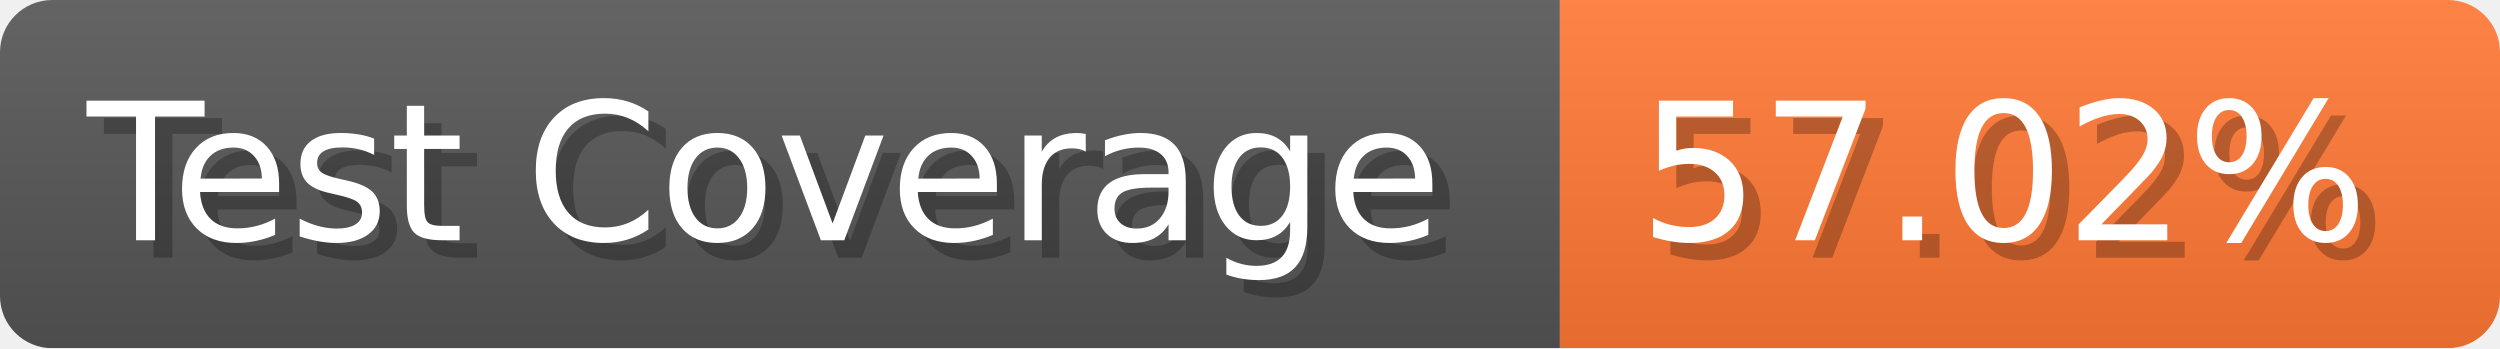
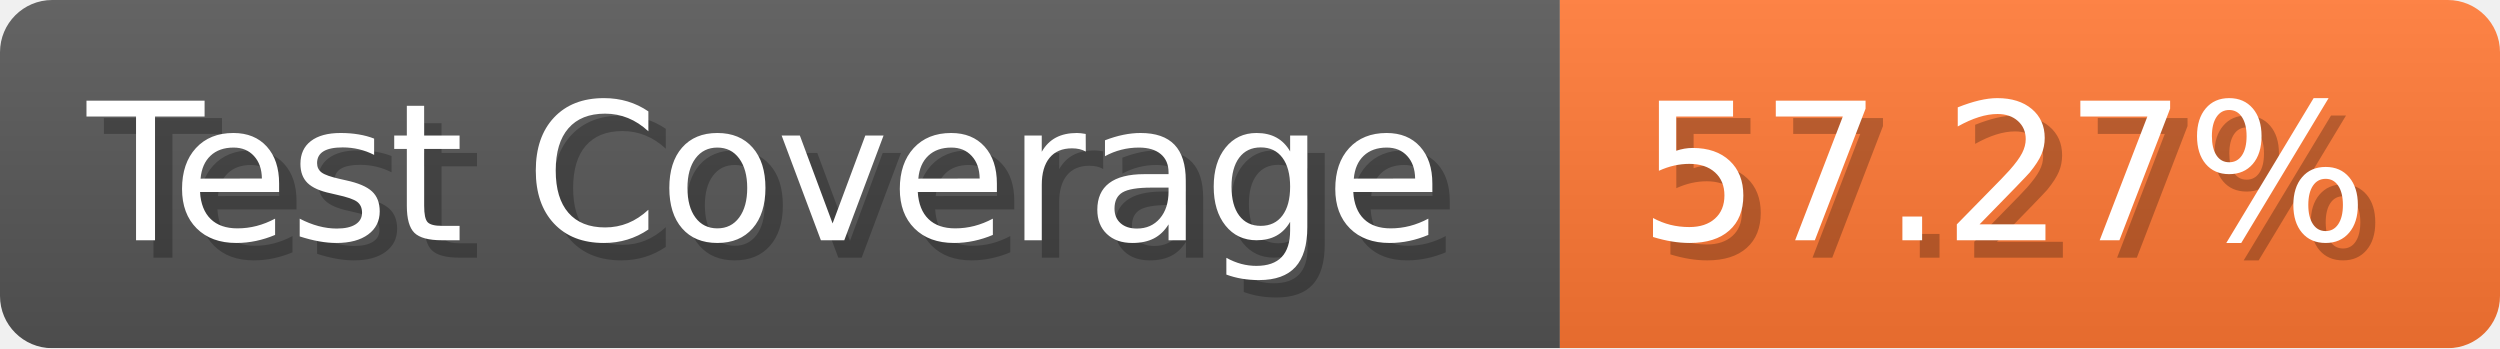
- <svg xmlns="http://www.w3.org/2000/svg" width="143.6" height="20" viewBox="0 0 1436 200" role="img" aria-label="Test Coverage: 57.02%">
+ <svg xmlns="http://www.w3.org/2000/svg" width="143.6" height="20" viewBox="0 0 1436 200" role="img" aria-label="Test Coverage: 57.27%">
  <linearGradient id="a" x2="0" y2="100%">
    <stop offset="0" stop-opacity=".1" stop-color="#EEE" />
    <stop offset="1" stop-opacity=".1" />
  </linearGradient>
  <mask id="m">
    <rect width="1436" height="200" rx="30" fill="#FFF" />
  </mask>
  <g mask="url(#m)">
    <rect width="896" height="200" fill="#555" />
    <rect width="540" height="200" fill="#F73" x="896" />
    <rect width="1436" height="200" fill="url(#a)" />
  </g>
  <g aria-hidden="true" fill="#fff" text-anchor="start" font-family="Verdana,DejaVu Sans,sans-serif" font-size="110">
    <text x="60" y="148" textLength="796" fill="#000" opacity="0.25">Test Coverage</text>
    <text x="50" y="138" textLength="796">Test Coverage</text>
-     <text x="951" y="148" textLength="440" fill="#000" opacity="0.25">57.02%</text>
-     <text x="941" y="138" textLength="440">57.02%</text>
+     <text x="951" y="148" textLength="440" fill="#000" opacity="0.25">57.27%</text>
+     <text x="941" y="138" textLength="440">57.27%</text>
  </g>
</svg>
